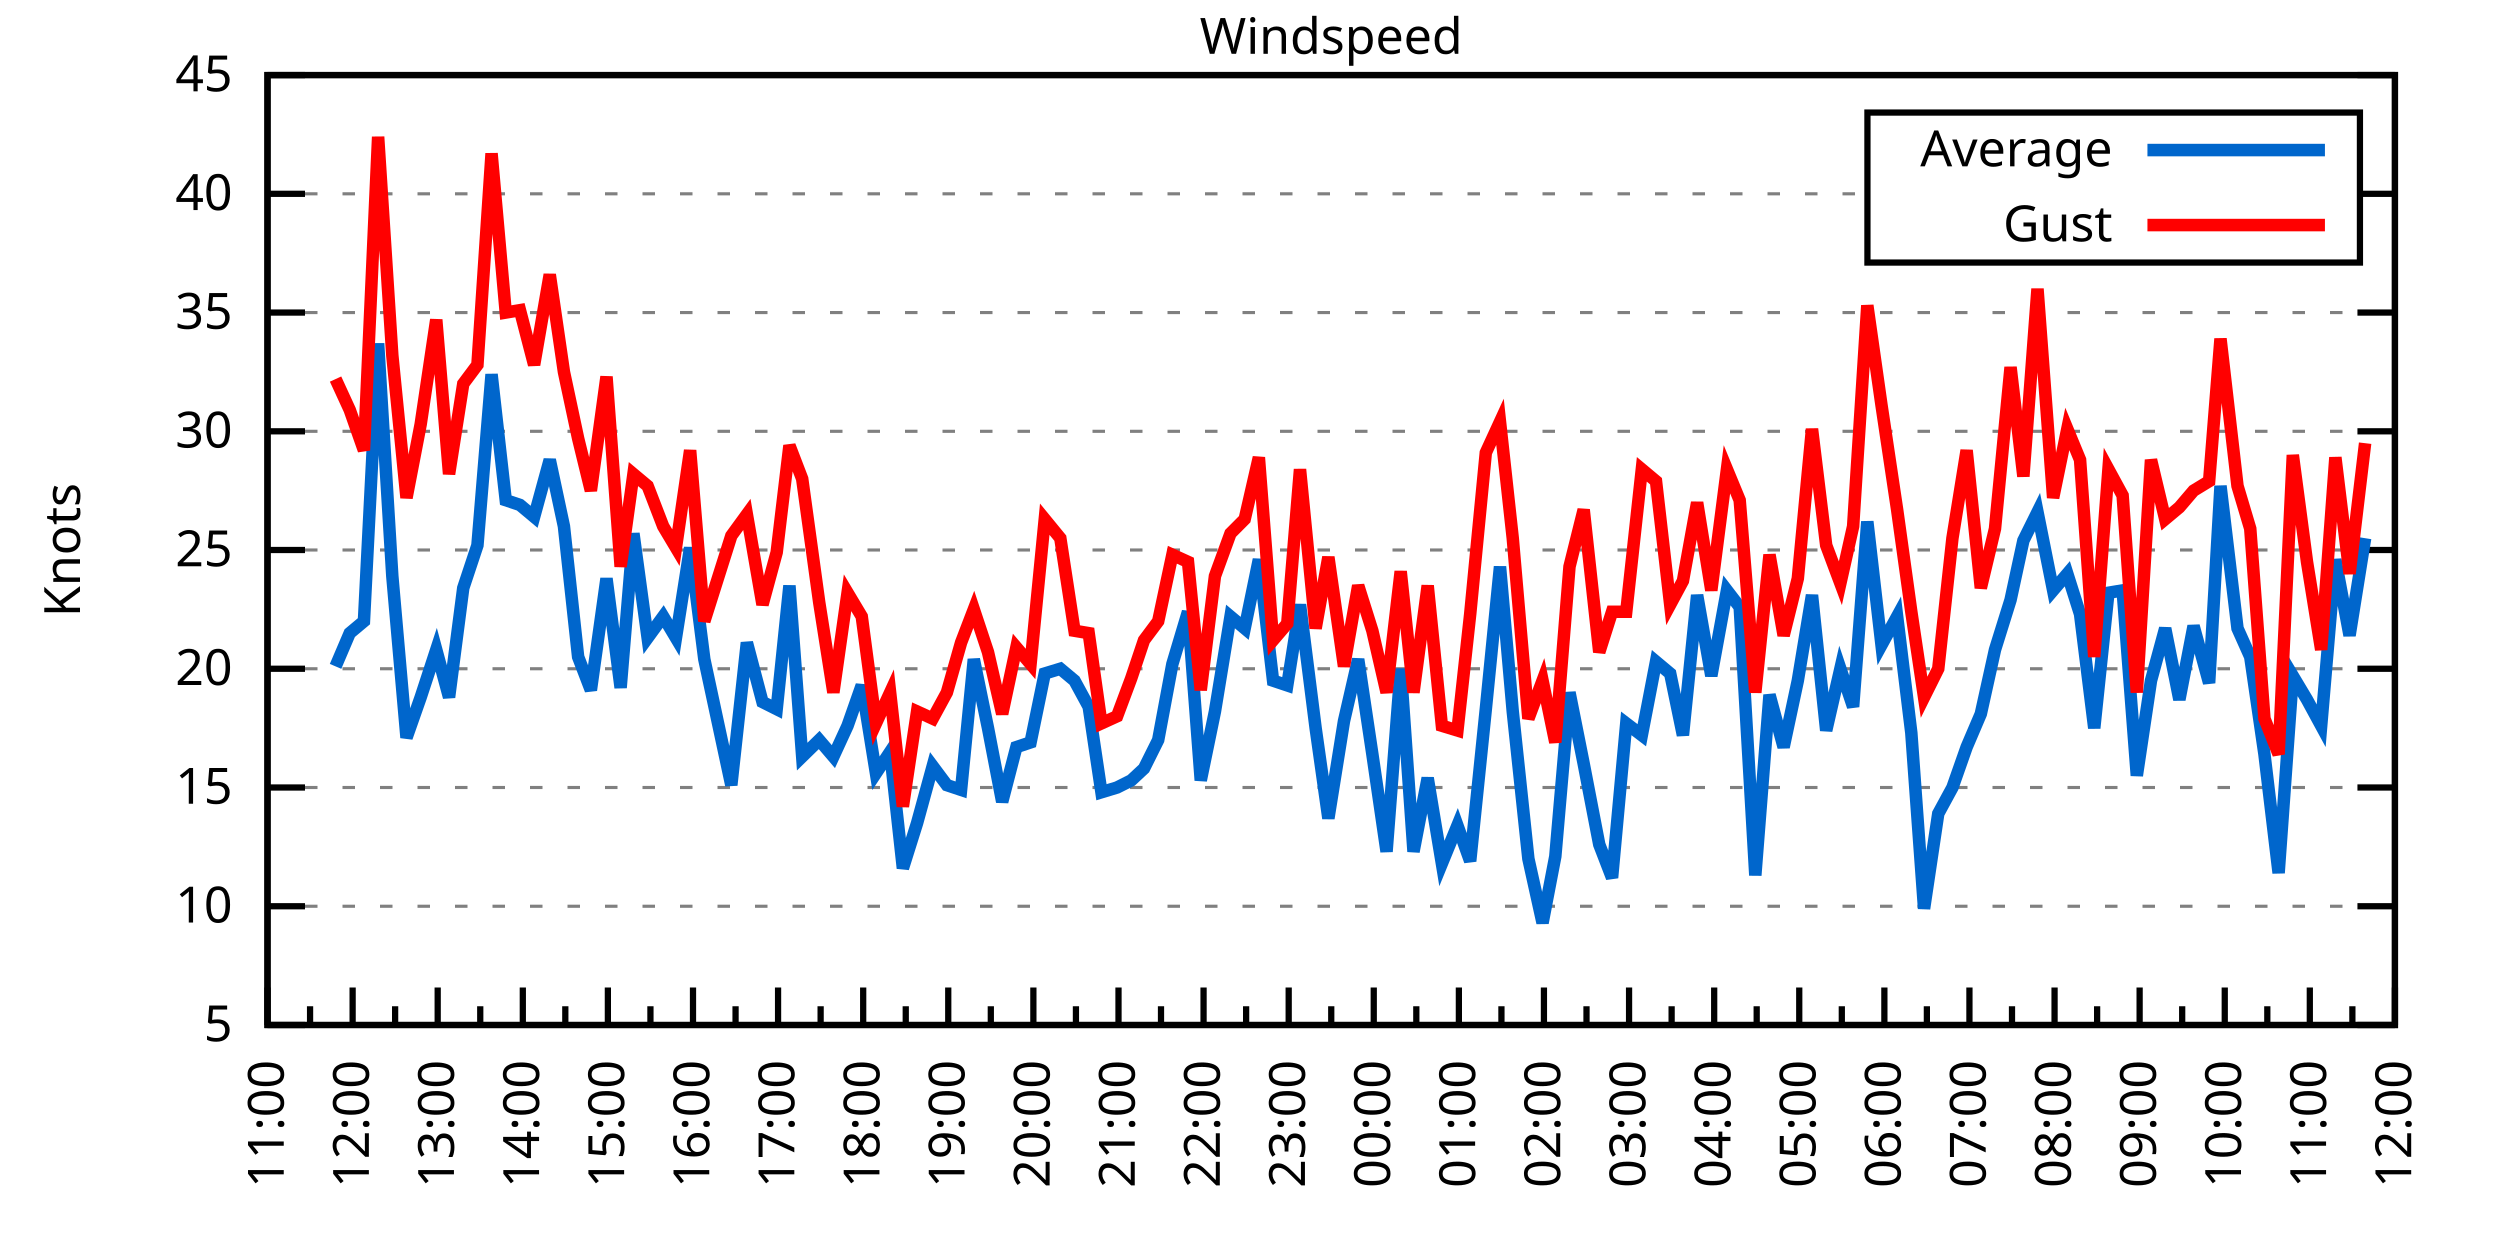
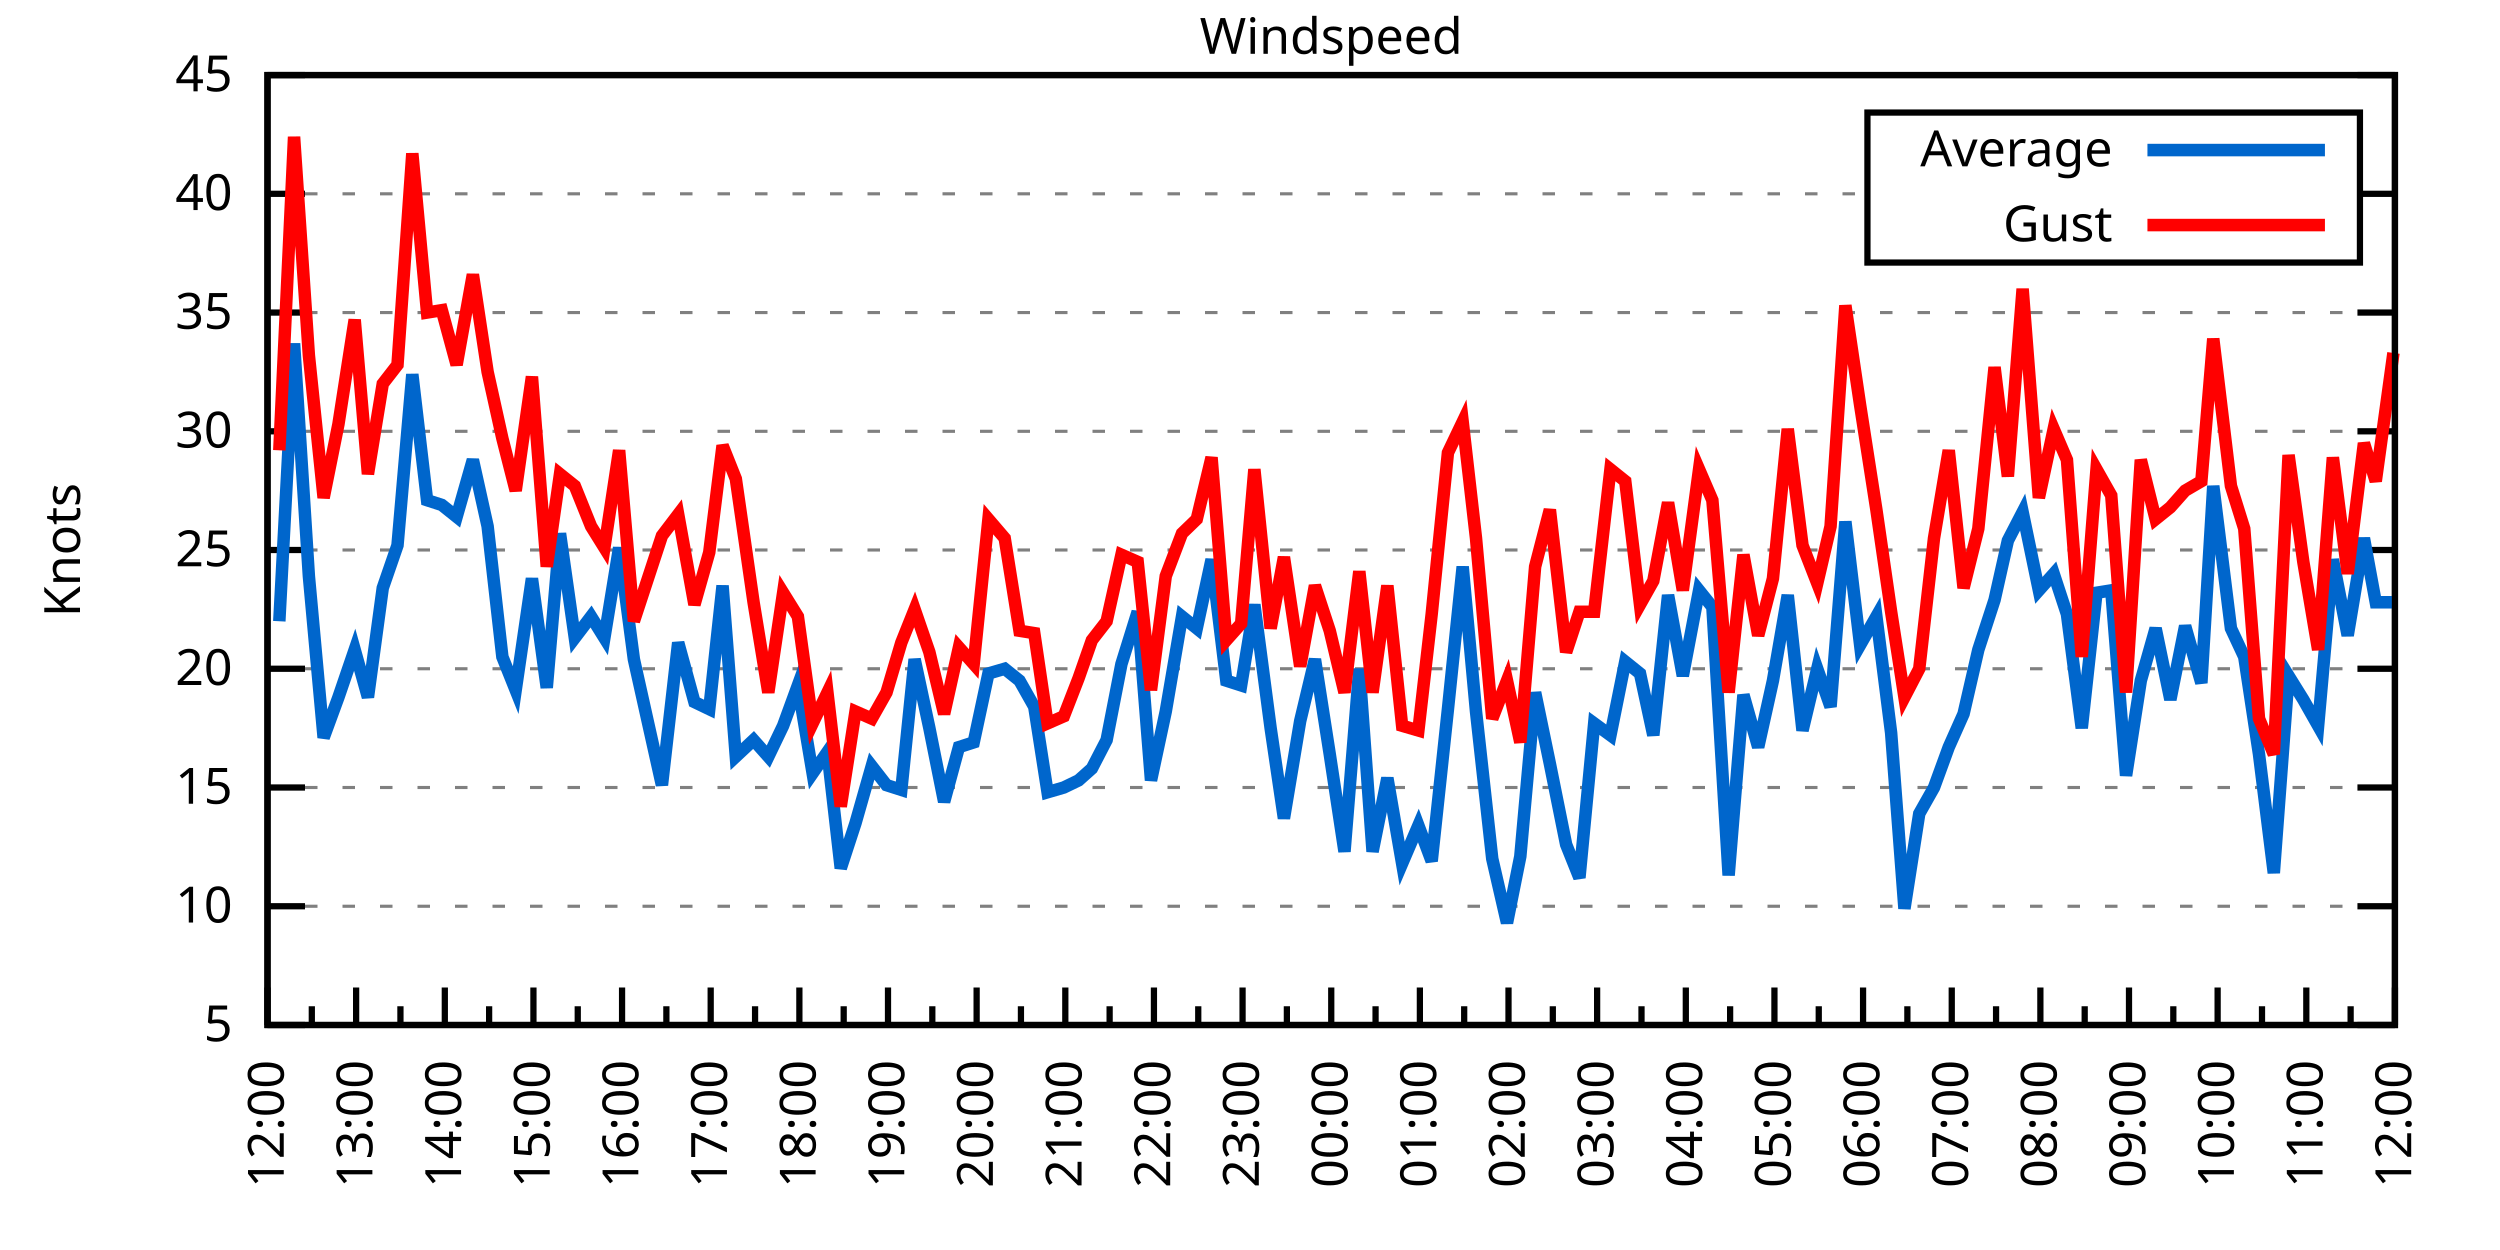
<svg xmlns="http://www.w3.org/2000/svg" xmlns:xlink="http://www.w3.org/1999/xlink" width="400" height="200" viewBox="0 0 400 200">
  <g id="gnuplot_canvas">
    <rect x="0" y="0" width="400" height="200" fill="none" />
    <defs>
      <circle id="gpDot" r="0.5" stroke-width="0.5" stroke="currentColor" />
      <path id="gpPt0" stroke-width="0.333" stroke="currentColor" d="M-1,0 h2 M0,-1 v2" />
      <path id="gpPt1" stroke-width="0.333" stroke="currentColor" d="M-1,-1 L1,1 M1,-1 L-1,1" />
      <path id="gpPt2" stroke-width="0.333" stroke="currentColor" d="M-1,0 L1,0 M0,-1 L0,1 M-1,-1 L1,1 M-1,1 L1,-1" />
      <rect id="gpPt3" stroke-width="0.333" stroke="currentColor" x="-1" y="-1" width="2" height="2" />
      <rect id="gpPt4" stroke-width="0.333" stroke="currentColor" fill="currentColor" x="-1" y="-1" width="2" height="2" />
      <circle id="gpPt5" stroke-width="0.333" stroke="currentColor" cx="0" cy="0" r="1" />
      <use xlink:href="#gpPt5" id="gpPt6" fill="currentColor" stroke="none" />
      <path id="gpPt7" stroke-width="0.333" stroke="currentColor" d="M0,-1.33 L-1.33,0.67 L1.33,0.67 z" />
      <use xlink:href="#gpPt7" id="gpPt8" fill="currentColor" stroke="none" />
      <use xlink:href="#gpPt7" id="gpPt9" stroke="currentColor" transform="rotate(180)" />
      <use xlink:href="#gpPt9" id="gpPt10" fill="currentColor" stroke="none" />
      <use xlink:href="#gpPt3" id="gpPt11" stroke="currentColor" transform="rotate(45)" />
      <use xlink:href="#gpPt11" id="gpPt12" fill="currentColor" stroke="none" />
      <path id="gpPt13" stroke-width="0.333" stroke="currentColor" d="M0,1.330 L1.265,0.411 L0.782,-1.067 L-0.782,-1.076 L-1.265,0.411 z" />
      <use xlink:href="#gpPt13" id="gpPt14" fill="currentColor" stroke="none" />
      <filter id="textbox" filterUnits="objectBoundingBox" x="0" y="0" height="1" width="1">
        <feFlood flood-color="white" flood-opacity="1" result="bgnd" />
        <feComposite in="SourceGraphic" in2="bgnd" operator="atop" />
      </filter>
      <filter id="greybox" filterUnits="objectBoundingBox" x="0" y="0" height="1" width="1">
        <feFlood flood-color="lightgrey" flood-opacity="1" result="grey" />
        <feComposite in="SourceGraphic" in2="grey" operator="atop" />
      </filter>
    </defs>
    <g fill="none" color="white" stroke="currentColor" stroke-width="1.00" stroke-linecap="butt" stroke-linejoin="miter">
</g>
    <g fill="none" color="black" stroke="currentColor" stroke-width="1.00" stroke-linecap="butt" stroke-linejoin="miter">
      <g stroke="none" shape-rendering="crispEdges">
        <polygon fill="rgb(255, 255, 255)" points="42.80,164.00 383.18,164.00 383.18,12.02 42.80,12.02 " />
      </g>
    </g>
    <g fill="none" color="black" stroke="currentColor" stroke-width="1.00" stroke-linecap="butt" stroke-linejoin="miter">
</g>
    <g fill="none" color="black" stroke="black" stroke-width="0.50" stroke-linecap="butt" stroke-linejoin="miter">
</g>
    <g fill="none" color="gray" stroke="currentColor" stroke-width="0.50" stroke-linecap="butt" stroke-linejoin="miter">
      <path stroke="gray" stroke-dasharray="2,4" class="gridline" d="M42.80,164.00 L383.19,164.00  " />
    </g>
    <g fill="none" color="gray" stroke="gray" stroke-width="1.00" stroke-linecap="butt" stroke-linejoin="miter">
</g>
    <g fill="none" color="black" stroke="currentColor" stroke-width="1.00" stroke-linecap="butt" stroke-linejoin="miter">
      <path stroke="black" d="M42.80,164.00 L48.80,164.00 M383.19,164.00 L377.19,164.00  " />
      <g transform="translate(37.20,166.60)" stroke="none" fill="black" font-family="Sans" font-size="8.00" text-anchor="end">
        <text>
          <tspan font-family="Sans"> 5</tspan>
        </text>
      </g>
    </g>
    <g fill="none" color="black" stroke="currentColor" stroke-width="1.00" stroke-linecap="butt" stroke-linejoin="miter">
</g>
    <g fill="none" color="black" stroke="black" stroke-width="0.50" stroke-linecap="butt" stroke-linejoin="miter">
</g>
    <g fill="none" color="gray" stroke="currentColor" stroke-width="0.50" stroke-linecap="butt" stroke-linejoin="miter">
      <path stroke="gray" stroke-dasharray="2,4" class="gridline" d="M42.80,145.00 L383.19,145.00  " />
    </g>
    <g fill="none" color="gray" stroke="gray" stroke-width="1.00" stroke-linecap="butt" stroke-linejoin="miter">
</g>
    <g fill="none" color="black" stroke="currentColor" stroke-width="1.00" stroke-linecap="butt" stroke-linejoin="miter">
      <path stroke="black" d="M42.80,145.00 L48.80,145.00 M383.19,145.00 L377.19,145.00  " />
      <g transform="translate(37.20,147.60)" stroke="none" fill="black" font-family="Sans" font-size="8.00" text-anchor="end">
        <text>
          <tspan font-family="Sans"> 10</tspan>
        </text>
      </g>
    </g>
    <g fill="none" color="black" stroke="currentColor" stroke-width="1.00" stroke-linecap="butt" stroke-linejoin="miter">
</g>
    <g fill="none" color="black" stroke="black" stroke-width="0.50" stroke-linecap="butt" stroke-linejoin="miter">
</g>
    <g fill="none" color="gray" stroke="currentColor" stroke-width="0.50" stroke-linecap="butt" stroke-linejoin="miter">
      <path stroke="gray" stroke-dasharray="2,4" class="gridline" d="M42.80,126.00 L383.19,126.00  " />
    </g>
    <g fill="none" color="gray" stroke="gray" stroke-width="1.00" stroke-linecap="butt" stroke-linejoin="miter">
</g>
    <g fill="none" color="black" stroke="currentColor" stroke-width="1.00" stroke-linecap="butt" stroke-linejoin="miter">
      <path stroke="black" d="M42.80,126.00 L48.80,126.00 M383.19,126.00 L377.19,126.00  " />
      <g transform="translate(37.20,128.60)" stroke="none" fill="black" font-family="Sans" font-size="8.00" text-anchor="end">
        <text>
          <tspan font-family="Sans"> 15</tspan>
        </text>
      </g>
    </g>
    <g fill="none" color="black" stroke="currentColor" stroke-width="1.00" stroke-linecap="butt" stroke-linejoin="miter">
</g>
    <g fill="none" color="black" stroke="black" stroke-width="0.50" stroke-linecap="butt" stroke-linejoin="miter">
</g>
    <g fill="none" color="gray" stroke="currentColor" stroke-width="0.50" stroke-linecap="butt" stroke-linejoin="miter">
      <path stroke="gray" stroke-dasharray="2,4" class="gridline" d="M42.80,107.00 L383.19,107.00  " />
    </g>
    <g fill="none" color="gray" stroke="gray" stroke-width="1.00" stroke-linecap="butt" stroke-linejoin="miter">
</g>
    <g fill="none" color="black" stroke="currentColor" stroke-width="1.00" stroke-linecap="butt" stroke-linejoin="miter">
      <path stroke="black" d="M42.80,107.00 L48.80,107.00 M383.19,107.00 L377.19,107.00  " />
      <g transform="translate(37.20,109.60)" stroke="none" fill="black" font-family="Sans" font-size="8.00" text-anchor="end">
        <text>
          <tspan font-family="Sans"> 20</tspan>
        </text>
      </g>
    </g>
    <g fill="none" color="black" stroke="currentColor" stroke-width="1.00" stroke-linecap="butt" stroke-linejoin="miter">
</g>
    <g fill="none" color="black" stroke="black" stroke-width="0.50" stroke-linecap="butt" stroke-linejoin="miter">
</g>
    <g fill="none" color="gray" stroke="currentColor" stroke-width="0.50" stroke-linecap="butt" stroke-linejoin="miter">
      <path stroke="gray" stroke-dasharray="2,4" class="gridline" d="M42.80,88.00 L383.19,88.00  " />
    </g>
    <g fill="none" color="gray" stroke="gray" stroke-width="1.00" stroke-linecap="butt" stroke-linejoin="miter">
</g>
    <g fill="none" color="black" stroke="currentColor" stroke-width="1.00" stroke-linecap="butt" stroke-linejoin="miter">
      <path stroke="black" d="M42.80,88.00 L48.80,88.00 M383.19,88.00 L377.19,88.00  " />
      <g transform="translate(37.20,90.60)" stroke="none" fill="black" font-family="Sans" font-size="8.00" text-anchor="end">
        <text>
          <tspan font-family="Sans"> 25</tspan>
        </text>
      </g>
    </g>
    <g fill="none" color="black" stroke="currentColor" stroke-width="1.00" stroke-linecap="butt" stroke-linejoin="miter">
</g>
    <g fill="none" color="black" stroke="black" stroke-width="0.50" stroke-linecap="butt" stroke-linejoin="miter">
</g>
    <g fill="none" color="gray" stroke="currentColor" stroke-width="0.50" stroke-linecap="butt" stroke-linejoin="miter">
      <path stroke="gray" stroke-dasharray="2,4" class="gridline" d="M42.80,69.01 L383.19,69.01  " />
    </g>
    <g fill="none" color="gray" stroke="gray" stroke-width="1.00" stroke-linecap="butt" stroke-linejoin="miter">
</g>
    <g fill="none" color="black" stroke="currentColor" stroke-width="1.00" stroke-linecap="butt" stroke-linejoin="miter">
      <path stroke="black" d="M42.80,69.01 L48.80,69.01 M383.19,69.01 L377.19,69.01  " />
      <g transform="translate(37.20,71.61)" stroke="none" fill="black" font-family="Sans" font-size="8.00" text-anchor="end">
        <text>
          <tspan font-family="Sans"> 30</tspan>
        </text>
      </g>
    </g>
    <g fill="none" color="black" stroke="currentColor" stroke-width="1.00" stroke-linecap="butt" stroke-linejoin="miter">
</g>
    <g fill="none" color="black" stroke="black" stroke-width="0.50" stroke-linecap="butt" stroke-linejoin="miter">
</g>
    <g fill="none" color="gray" stroke="currentColor" stroke-width="0.50" stroke-linecap="butt" stroke-linejoin="miter">
      <path stroke="gray" stroke-dasharray="2,4" class="gridline" d="M42.80,50.01 L383.19,50.01  " />
    </g>
    <g fill="none" color="gray" stroke="gray" stroke-width="1.00" stroke-linecap="butt" stroke-linejoin="miter">
</g>
    <g fill="none" color="black" stroke="currentColor" stroke-width="1.00" stroke-linecap="butt" stroke-linejoin="miter">
      <path stroke="black" d="M42.80,50.01 L48.80,50.01 M383.19,50.01 L377.19,50.01  " />
      <g transform="translate(37.20,52.61)" stroke="none" fill="black" font-family="Sans" font-size="8.00" text-anchor="end">
        <text>
          <tspan font-family="Sans"> 35</tspan>
        </text>
      </g>
    </g>
    <g fill="none" color="black" stroke="currentColor" stroke-width="1.00" stroke-linecap="butt" stroke-linejoin="miter">
</g>
    <g fill="none" color="black" stroke="black" stroke-width="0.50" stroke-linecap="butt" stroke-linejoin="miter">
</g>
    <g fill="none" color="gray" stroke="currentColor" stroke-width="0.50" stroke-linecap="butt" stroke-linejoin="miter">
      <path stroke="gray" stroke-dasharray="2,4" class="gridline" d="M42.80,31.01 L298.79,31.01 M377.59,31.01 L383.19,31.01  " />
    </g>
    <g fill="none" color="gray" stroke="gray" stroke-width="1.00" stroke-linecap="butt" stroke-linejoin="miter">
</g>
    <g fill="none" color="black" stroke="currentColor" stroke-width="1.00" stroke-linecap="butt" stroke-linejoin="miter">
      <path stroke="black" d="M42.80,31.01 L48.80,31.01 M383.19,31.01 L377.19,31.01  " />
      <g transform="translate(37.20,33.61)" stroke="none" fill="black" font-family="Sans" font-size="8.00" text-anchor="end">
        <text>
          <tspan font-family="Sans"> 40</tspan>
        </text>
      </g>
    </g>
    <g fill="none" color="black" stroke="currentColor" stroke-width="1.00" stroke-linecap="butt" stroke-linejoin="miter">
</g>
    <g fill="none" color="black" stroke="black" stroke-width="0.50" stroke-linecap="butt" stroke-linejoin="miter">
</g>
    <g fill="none" color="gray" stroke="currentColor" stroke-width="0.50" stroke-linecap="butt" stroke-linejoin="miter">
      <path stroke="gray" stroke-dasharray="2,4" class="gridline" d="M42.80,12.01 L383.19,12.01  " />
    </g>
    <g fill="none" color="gray" stroke="gray" stroke-width="1.00" stroke-linecap="butt" stroke-linejoin="miter">
</g>
    <g fill="none" color="black" stroke="currentColor" stroke-width="1.00" stroke-linecap="butt" stroke-linejoin="miter">
      <path stroke="black" d="M42.80,12.01 L48.80,12.01 M383.19,12.01 L377.19,12.01  " />
      <g transform="translate(37.20,14.61)" stroke="none" fill="black" font-family="Sans" font-size="8.00" text-anchor="end">
        <text>
          <tspan font-family="Sans"> 45</tspan>
        </text>
      </g>
    </g>
    <g fill="none" color="black" stroke="currentColor" stroke-width="1.00" stroke-linecap="butt" stroke-linejoin="miter">
      <path stroke="black" d="M42.80,164.00 L42.80,158.00  " />
      <g transform="translate(45.40,169.60) rotate(270)" stroke="none" fill="black" font-family="Sans" font-size="8.00" text-anchor="end">
        <text>
+           <tspan font-family="Sans">12:00</tspan>
+         </text>
+       </g>
+     </g>
+     <g fill="none" color="black" stroke="currentColor" stroke-width="1.00" stroke-linecap="butt" stroke-linejoin="miter">
+       <path stroke="black" d="M49.89,164.00 L49.89,161.00 M56.98,164.00 L56.98,158.00  " />
+       <g transform="translate(59.58,169.60) rotate(270)" stroke="none" fill="black" font-family="Sans" font-size="8.00" text-anchor="end">
+         <text>
+           <tspan font-family="Sans">13:00</tspan>
+         </text>
+       </g>
+     </g>
+     <g fill="none" color="black" stroke="currentColor" stroke-width="1.00" stroke-linecap="butt" stroke-linejoin="miter">
+       <path stroke="black" d="M64.07,164.00 L64.07,161.00 M71.17,164.00 L71.17,158.00  " />
+       <g transform="translate(73.77,169.60) rotate(270)" stroke="none" fill="black" font-family="Sans" font-size="8.00" text-anchor="end">
+         <text>
+           <tspan font-family="Sans">14:00</tspan>
+         </text>
+       </g>
+     </g>
+     <g fill="none" color="black" stroke="currentColor" stroke-width="1.00" stroke-linecap="butt" stroke-linejoin="miter">
+       <path stroke="black" d="M78.26,164.00 L78.26,161.00 M85.35,164.00 L85.35,158.00  " />
+       <g transform="translate(87.95,169.60) rotate(270)" stroke="none" fill="black" font-family="Sans" font-size="8.00" text-anchor="end">
+         <text>
+           <tspan font-family="Sans">15:00</tspan>
+         </text>
+       </g>
+     </g>
+     <g fill="none" color="black" stroke="currentColor" stroke-width="1.00" stroke-linecap="butt" stroke-linejoin="miter">
+       <path stroke="black" d="M92.44,164.00 L92.44,161.00 M99.53,164.00 L99.53,158.00  " />
+       <g transform="translate(102.13,169.60) rotate(270)" stroke="none" fill="black" font-family="Sans" font-size="8.00" text-anchor="end">
+         <text>
+           <tspan font-family="Sans">16:00</tspan>
+         </text>
+       </g>
+     </g>
+     <g fill="none" color="black" stroke="currentColor" stroke-width="1.00" stroke-linecap="butt" stroke-linejoin="miter">
+       <path stroke="black" d="M106.62,164.00 L106.62,161.00 M113.71,164.00 L113.71,158.00  " />
+       <g transform="translate(116.31,169.60) rotate(270)" stroke="none" fill="black" font-family="Sans" font-size="8.00" text-anchor="end">
+         <text>
+           <tspan font-family="Sans">17:00</tspan>
+         </text>
+       </g>
+     </g>
+     <g fill="none" color="black" stroke="currentColor" stroke-width="1.00" stroke-linecap="butt" stroke-linejoin="miter">
+       <path stroke="black" d="M120.81,164.00 L120.81,161.00 M127.90,164.00 L127.90,158.00  " />
+       <g transform="translate(130.50,169.60) rotate(270)" stroke="none" fill="black" font-family="Sans" font-size="8.00" text-anchor="end">
+         <text>
+           <tspan font-family="Sans">18:00</tspan>
+         </text>
+       </g>
+     </g>
+     <g fill="none" color="black" stroke="currentColor" stroke-width="1.00" stroke-linecap="butt" stroke-linejoin="miter">
+       <path stroke="black" d="M134.99,164.00 L134.99,161.00 M142.08,164.00 L142.08,158.00  " />
+       <g transform="translate(144.68,169.60) rotate(270)" stroke="none" fill="black" font-family="Sans" font-size="8.00" text-anchor="end">
+         <text>
+           <tspan font-family="Sans">19:00</tspan>
+         </text>
+       </g>
+     </g>
+     <g fill="none" color="black" stroke="currentColor" stroke-width="1.00" stroke-linecap="butt" stroke-linejoin="miter">
+       <path stroke="black" d="M149.17,164.00 L149.17,161.00 M156.26,164.00 L156.26,158.00  " />
+       <g transform="translate(158.86,169.60) rotate(270)" stroke="none" fill="black" font-family="Sans" font-size="8.00" text-anchor="end">
+         <text>
+           <tspan font-family="Sans">20:00</tspan>
+         </text>
+       </g>
+     </g>
+     <g fill="none" color="black" stroke="currentColor" stroke-width="1.00" stroke-linecap="butt" stroke-linejoin="miter">
+       <path stroke="black" d="M163.35,164.00 L163.35,161.00 M170.45,164.00 L170.45,158.00  " />
+       <g transform="translate(173.05,169.60) rotate(270)" stroke="none" fill="black" font-family="Sans" font-size="8.00" text-anchor="end">
+         <text>
+           <tspan font-family="Sans">21:00</tspan>
+         </text>
+       </g>
+     </g>
+     <g fill="none" color="black" stroke="currentColor" stroke-width="1.00" stroke-linecap="butt" stroke-linejoin="miter">
+       <path stroke="black" d="M177.54,164.00 L177.54,161.00 M184.63,164.00 L184.63,158.00  " />
+       <g transform="translate(187.23,169.60) rotate(270)" stroke="none" fill="black" font-family="Sans" font-size="8.00" text-anchor="end">
+         <text>
+           <tspan font-family="Sans">22:00</tspan>
+         </text>
+       </g>
+     </g>
+     <g fill="none" color="black" stroke="currentColor" stroke-width="1.00" stroke-linecap="butt" stroke-linejoin="miter">
+       <path stroke="black" d="M191.72,164.00 L191.72,161.00 M198.81,164.00 L198.81,158.00  " />
+       <g transform="translate(201.41,169.60) rotate(270)" stroke="none" fill="black" font-family="Sans" font-size="8.00" text-anchor="end">
+         <text>
+           <tspan font-family="Sans">23:00</tspan>
+         </text>
+       </g>
+     </g>
+     <g fill="none" color="black" stroke="currentColor" stroke-width="1.00" stroke-linecap="butt" stroke-linejoin="miter">
+       <path stroke="black" d="M205.90,164.00 L205.90,161.00 M213.00,164.00 L213.00,158.00  " />
+       <g transform="translate(215.60,169.60) rotate(270)" stroke="none" fill="black" font-family="Sans" font-size="8.00" text-anchor="end">
+         <text>
+           <tspan font-family="Sans">00:00</tspan>
+         </text>
+       </g>
+     </g>
+     <g fill="none" color="black" stroke="currentColor" stroke-width="1.00" stroke-linecap="butt" stroke-linejoin="miter">
+       <path stroke="black" d="M220.09,164.00 L220.09,161.00 M227.18,164.00 L227.18,158.00  " />
+       <g transform="translate(229.78,169.60) rotate(270)" stroke="none" fill="black" font-family="Sans" font-size="8.00" text-anchor="end">
+         <text>
+           <tspan font-family="Sans">01:00</tspan>
+         </text>
+       </g>
+     </g>
+     <g fill="none" color="black" stroke="currentColor" stroke-width="1.00" stroke-linecap="butt" stroke-linejoin="miter">
+       <path stroke="black" d="M234.27,164.00 L234.27,161.00 M241.36,164.00 L241.36,158.00  " />
+       <g transform="translate(243.96,169.60) rotate(270)" stroke="none" fill="black" font-family="Sans" font-size="8.00" text-anchor="end">
+         <text>
+           <tspan font-family="Sans">02:00</tspan>
+         </text>
+       </g>
+     </g>
+     <g fill="none" color="black" stroke="currentColor" stroke-width="1.00" stroke-linecap="butt" stroke-linejoin="miter">
+       <path stroke="black" d="M248.45,164.00 L248.45,161.00 M255.54,164.00 L255.54,158.00  " />
+       <g transform="translate(258.14,169.60) rotate(270)" stroke="none" fill="black" font-family="Sans" font-size="8.00" text-anchor="end">
+         <text>
+           <tspan font-family="Sans">03:00</tspan>
+         </text>
+       </g>
+     </g>
+     <g fill="none" color="black" stroke="currentColor" stroke-width="1.00" stroke-linecap="butt" stroke-linejoin="miter">
+       <path stroke="black" d="M262.64,164.00 L262.64,161.00 M269.73,164.00 L269.73,158.00  " />
+       <g transform="translate(272.33,169.60) rotate(270)" stroke="none" fill="black" font-family="Sans" font-size="8.00" text-anchor="end">
+         <text>
+           <tspan font-family="Sans">04:00</tspan>
+         </text>
+       </g>
+     </g>
+     <g fill="none" color="black" stroke="currentColor" stroke-width="1.00" stroke-linecap="butt" stroke-linejoin="miter">
+       <path stroke="black" d="M276.82,164.00 L276.82,161.00 M283.91,164.00 L283.91,158.00  " />
+       <g transform="translate(286.51,169.60) rotate(270)" stroke="none" fill="black" font-family="Sans" font-size="8.00" text-anchor="end">
+         <text>
+           <tspan font-family="Sans">05:00</tspan>
+         </text>
+       </g>
+     </g>
+     <g fill="none" color="black" stroke="currentColor" stroke-width="1.00" stroke-linecap="butt" stroke-linejoin="miter">
+       <path stroke="black" d="M291.00,164.00 L291.00,161.00 M298.09,164.00 L298.09,158.00  " />
+       <g transform="translate(300.69,169.60) rotate(270)" stroke="none" fill="black" font-family="Sans" font-size="8.00" text-anchor="end">
+         <text>
+           <tspan font-family="Sans">06:00</tspan>
+         </text>
+       </g>
+     </g>
+     <g fill="none" color="black" stroke="currentColor" stroke-width="1.00" stroke-linecap="butt" stroke-linejoin="miter">
+       <path stroke="black" d="M305.18,164.00 L305.18,161.00 M312.28,164.00 L312.28,158.00  " />
+       <g transform="translate(314.88,169.60) rotate(270)" stroke="none" fill="black" font-family="Sans" font-size="8.00" text-anchor="end">
+         <text>
+           <tspan font-family="Sans">07:00</tspan>
+         </text>
+       </g>
+     </g>
+     <g fill="none" color="black" stroke="currentColor" stroke-width="1.00" stroke-linecap="butt" stroke-linejoin="miter">
+       <path stroke="black" d="M319.37,164.00 L319.37,161.00 M326.46,164.00 L326.46,158.00  " />
+       <g transform="translate(329.06,169.60) rotate(270)" stroke="none" fill="black" font-family="Sans" font-size="8.00" text-anchor="end">
+         <text>
+           <tspan font-family="Sans">08:00</tspan>
+         </text>
+       </g>
+     </g>
+     <g fill="none" color="black" stroke="currentColor" stroke-width="1.00" stroke-linecap="butt" stroke-linejoin="miter">
+       <path stroke="black" d="M333.55,164.00 L333.55,161.00 M340.64,164.00 L340.64,158.00  " />
+       <g transform="translate(343.24,169.60) rotate(270)" stroke="none" fill="black" font-family="Sans" font-size="8.00" text-anchor="end">
+         <text>
+           <tspan font-family="Sans">09:00</tspan>
+         </text>
+       </g>
+     </g>
+     <g fill="none" color="black" stroke="currentColor" stroke-width="1.00" stroke-linecap="butt" stroke-linejoin="miter">
+       <path stroke="black" d="M347.73,164.00 L347.73,161.00 M354.82,164.00 L354.82,158.00  " />
+       <g transform="translate(357.42,169.60) rotate(270)" stroke="none" fill="black" font-family="Sans" font-size="8.00" text-anchor="end">
+         <text>
+           <tspan font-family="Sans">10:00</tspan>
+         </text>
+       </g>
+     </g>
+     <g fill="none" color="black" stroke="currentColor" stroke-width="1.00" stroke-linecap="butt" stroke-linejoin="miter">
+       <path stroke="black" d="M361.92,164.00 L361.92,161.00 M369.01,164.00 L369.01,158.00  " />
+       <g transform="translate(371.61,169.60) rotate(270)" stroke="none" fill="black" font-family="Sans" font-size="8.00" text-anchor="end">
+         <text>
          <tspan font-family="Sans">11:00</tspan>
        </text>
      </g>
    </g>
    <g fill="none" color="black" stroke="currentColor" stroke-width="1.00" stroke-linecap="butt" stroke-linejoin="miter">
-       <path stroke="black" d="M49.61,164.00 L49.61,161.00 M56.42,164.00 L56.42,158.00  " />
-       <g transform="translate(59.02,169.60) rotate(270)" stroke="none" fill="black" font-family="Sans" font-size="8.00" text-anchor="end">
-         <text>
-           <tspan font-family="Sans">12:00</tspan>
-         </text>
-       </g>
-     </g>
-     <g fill="none" color="black" stroke="currentColor" stroke-width="1.00" stroke-linecap="butt" stroke-linejoin="miter">
-       <path stroke="black" d="M63.22,164.00 L63.22,161.00 M70.03,164.00 L70.03,158.00  " />
-       <g transform="translate(72.63,169.60) rotate(270)" stroke="none" fill="black" font-family="Sans" font-size="8.00" text-anchor="end">
-         <text>
-           <tspan font-family="Sans">13:00</tspan>
-         </text>
-       </g>
-     </g>
-     <g fill="none" color="black" stroke="currentColor" stroke-width="1.00" stroke-linecap="butt" stroke-linejoin="miter">
-       <path stroke="black" d="M76.84,164.00 L76.84,161.00 M83.65,164.00 L83.65,158.00  " />
-       <g transform="translate(86.25,169.60) rotate(270)" stroke="none" fill="black" font-family="Sans" font-size="8.00" text-anchor="end">
-         <text>
-           <tspan font-family="Sans">14:00</tspan>
-         </text>
-       </g>
-     </g>
-     <g fill="none" color="black" stroke="currentColor" stroke-width="1.00" stroke-linecap="butt" stroke-linejoin="miter">
-       <path stroke="black" d="M90.45,164.00 L90.45,161.00 M97.26,164.00 L97.26,158.00  " />
-       <g transform="translate(99.86,169.60) rotate(270)" stroke="none" fill="black" font-family="Sans" font-size="8.00" text-anchor="end">
-         <text>
-           <tspan font-family="Sans">15:00</tspan>
-         </text>
-       </g>
-     </g>
-     <g fill="none" color="black" stroke="currentColor" stroke-width="1.00" stroke-linecap="butt" stroke-linejoin="miter">
-       <path stroke="black" d="M104.07,164.00 L104.07,161.00 M110.88,164.00 L110.88,158.00  " />
-       <g transform="translate(113.48,169.60) rotate(270)" stroke="none" fill="black" font-family="Sans" font-size="8.00" text-anchor="end">
-         <text>
-           <tspan font-family="Sans">16:00</tspan>
-         </text>
-       </g>
-     </g>
-     <g fill="none" color="black" stroke="currentColor" stroke-width="1.00" stroke-linecap="butt" stroke-linejoin="miter">
-       <path stroke="black" d="M117.69,164.00 L117.69,161.00 M124.49,164.00 L124.49,158.00  " />
-       <g transform="translate(127.09,169.60) rotate(270)" stroke="none" fill="black" font-family="Sans" font-size="8.00" text-anchor="end">
-         <text>
-           <tspan font-family="Sans">17:00</tspan>
-         </text>
-       </g>
-     </g>
-     <g fill="none" color="black" stroke="currentColor" stroke-width="1.00" stroke-linecap="butt" stroke-linejoin="miter">
-       <path stroke="black" d="M131.30,164.00 L131.30,161.00 M138.11,164.00 L138.11,158.00  " />
-       <g transform="translate(140.71,169.60) rotate(270)" stroke="none" fill="black" font-family="Sans" font-size="8.00" text-anchor="end">
-         <text>
-           <tspan font-family="Sans">18:00</tspan>
-         </text>
-       </g>
-     </g>
-     <g fill="none" color="black" stroke="currentColor" stroke-width="1.00" stroke-linecap="butt" stroke-linejoin="miter">
-       <path stroke="black" d="M144.92,164.00 L144.92,161.00 M151.72,164.00 L151.72,158.00  " />
-       <g transform="translate(154.32,169.60) rotate(270)" stroke="none" fill="black" font-family="Sans" font-size="8.00" text-anchor="end">
-         <text>
-           <tspan font-family="Sans">19:00</tspan>
-         </text>
-       </g>
-     </g>
-     <g fill="none" color="black" stroke="currentColor" stroke-width="1.00" stroke-linecap="butt" stroke-linejoin="miter">
-       <path stroke="black" d="M158.53,164.00 L158.53,161.00 M165.34,164.00 L165.34,158.00  " />
-       <g transform="translate(167.94,169.60) rotate(270)" stroke="none" fill="black" font-family="Sans" font-size="8.00" text-anchor="end">
-         <text>
-           <tspan font-family="Sans">20:00</tspan>
-         </text>
-       </g>
-     </g>
-     <g fill="none" color="black" stroke="currentColor" stroke-width="1.00" stroke-linecap="butt" stroke-linejoin="miter">
-       <path stroke="black" d="M172.15,164.00 L172.15,161.00 M178.96,164.00 L178.96,158.00  " />
-       <g transform="translate(181.56,169.60) rotate(270)" stroke="none" fill="black" font-family="Sans" font-size="8.00" text-anchor="end">
-         <text>
-           <tspan font-family="Sans">21:00</tspan>
-         </text>
-       </g>
-     </g>
-     <g fill="none" color="black" stroke="currentColor" stroke-width="1.00" stroke-linecap="butt" stroke-linejoin="miter">
-       <path stroke="black" d="M185.76,164.00 L185.76,161.00 M192.57,164.00 L192.57,158.00  " />
-       <g transform="translate(195.17,169.60) rotate(270)" stroke="none" fill="black" font-family="Sans" font-size="8.00" text-anchor="end">
-         <text>
-           <tspan font-family="Sans">22:00</tspan>
-         </text>
-       </g>
-     </g>
-     <g fill="none" color="black" stroke="currentColor" stroke-width="1.00" stroke-linecap="butt" stroke-linejoin="miter">
-       <path stroke="black" d="M199.38,164.00 L199.38,161.00 M206.19,164.00 L206.19,158.00  " />
-       <g transform="translate(208.79,169.60) rotate(270)" stroke="none" fill="black" font-family="Sans" font-size="8.00" text-anchor="end">
-         <text>
-           <tspan font-family="Sans">23:00</tspan>
-         </text>
-       </g>
-     </g>
-     <g fill="none" color="black" stroke="currentColor" stroke-width="1.00" stroke-linecap="butt" stroke-linejoin="miter">
-       <path stroke="black" d="M213.00,164.00 L213.00,161.00 M219.80,164.00 L219.80,158.00  " />
-       <g transform="translate(222.40,169.60) rotate(270)" stroke="none" fill="black" font-family="Sans" font-size="8.00" text-anchor="end">
-         <text>
-           <tspan font-family="Sans">00:00</tspan>
-         </text>
-       </g>
-     </g>
-     <g fill="none" color="black" stroke="currentColor" stroke-width="1.00" stroke-linecap="butt" stroke-linejoin="miter">
-       <path stroke="black" d="M226.61,164.00 L226.61,161.00 M233.42,164.00 L233.42,158.00  " />
-       <g transform="translate(236.02,169.60) rotate(270)" stroke="none" fill="black" font-family="Sans" font-size="8.00" text-anchor="end">
-         <text>
-           <tspan font-family="Sans">01:00</tspan>
-         </text>
-       </g>
-     </g>
-     <g fill="none" color="black" stroke="currentColor" stroke-width="1.00" stroke-linecap="butt" stroke-linejoin="miter">
-       <path stroke="black" d="M240.23,164.00 L240.23,161.00 M247.03,164.00 L247.03,158.00  " />
-       <g transform="translate(249.63,169.60) rotate(270)" stroke="none" fill="black" font-family="Sans" font-size="8.00" text-anchor="end">
-         <text>
-           <tspan font-family="Sans">02:00</tspan>
-         </text>
-       </g>
-     </g>
-     <g fill="none" color="black" stroke="currentColor" stroke-width="1.00" stroke-linecap="butt" stroke-linejoin="miter">
-       <path stroke="black" d="M253.84,164.00 L253.84,161.00 M260.65,164.00 L260.65,158.00  " />
-       <g transform="translate(263.25,169.60) rotate(270)" stroke="none" fill="black" font-family="Sans" font-size="8.00" text-anchor="end">
-         <text>
-           <tspan font-family="Sans">03:00</tspan>
-         </text>
-       </g>
-     </g>
-     <g fill="none" color="black" stroke="currentColor" stroke-width="1.00" stroke-linecap="butt" stroke-linejoin="miter">
-       <path stroke="black" d="M267.46,164.00 L267.46,161.00 M274.27,164.00 L274.27,158.00  " />
-       <g transform="translate(276.87,169.60) rotate(270)" stroke="none" fill="black" font-family="Sans" font-size="8.00" text-anchor="end">
-         <text>
-           <tspan font-family="Sans">04:00</tspan>
-         </text>
-       </g>
-     </g>
-     <g fill="none" color="black" stroke="currentColor" stroke-width="1.00" stroke-linecap="butt" stroke-linejoin="miter">
-       <path stroke="black" d="M281.07,164.00 L281.07,161.00 M287.88,164.00 L287.88,158.00  " />
-       <g transform="translate(290.48,169.60) rotate(270)" stroke="none" fill="black" font-family="Sans" font-size="8.00" text-anchor="end">
-         <text>
-           <tspan font-family="Sans">05:00</tspan>
-         </text>
-       </g>
-     </g>
-     <g fill="none" color="black" stroke="currentColor" stroke-width="1.00" stroke-linecap="butt" stroke-linejoin="miter">
-       <path stroke="black" d="M294.69,164.00 L294.69,161.00 M301.50,164.00 L301.50,158.00  " />
-       <g transform="translate(304.10,169.60) rotate(270)" stroke="none" fill="black" font-family="Sans" font-size="8.00" text-anchor="end">
-         <text>
-           <tspan font-family="Sans">06:00</tspan>
-         </text>
-       </g>
-     </g>
-     <g fill="none" color="black" stroke="currentColor" stroke-width="1.00" stroke-linecap="butt" stroke-linejoin="miter">
-       <path stroke="black" d="M308.30,164.00 L308.30,161.00 M315.11,164.00 L315.11,158.00  " />
-       <g transform="translate(317.71,169.60) rotate(270)" stroke="none" fill="black" font-family="Sans" font-size="8.00" text-anchor="end">
-         <text>
-           <tspan font-family="Sans">07:00</tspan>
-         </text>
-       </g>
-     </g>
-     <g fill="none" color="black" stroke="currentColor" stroke-width="1.00" stroke-linecap="butt" stroke-linejoin="miter">
-       <path stroke="black" d="M321.92,164.00 L321.92,161.00 M328.73,164.00 L328.73,158.00  " />
-       <g transform="translate(331.33,169.60) rotate(270)" stroke="none" fill="black" font-family="Sans" font-size="8.00" text-anchor="end">
-         <text>
-           <tspan font-family="Sans">08:00</tspan>
-         </text>
-       </g>
-     </g>
-     <g fill="none" color="black" stroke="currentColor" stroke-width="1.00" stroke-linecap="butt" stroke-linejoin="miter">
-       <path stroke="black" d="M335.54,164.00 L335.54,161.00 M342.34,164.00 L342.34,158.00  " />
-       <g transform="translate(344.94,169.60) rotate(270)" stroke="none" fill="black" font-family="Sans" font-size="8.00" text-anchor="end">
-         <text>
-           <tspan font-family="Sans">09:00</tspan>
-         </text>
-       </g>
-     </g>
-     <g fill="none" color="black" stroke="currentColor" stroke-width="1.00" stroke-linecap="butt" stroke-linejoin="miter">
-       <path stroke="black" d="M349.15,164.00 L349.15,161.00 M355.96,164.00 L355.96,158.00  " />
-       <g transform="translate(358.56,169.60) rotate(270)" stroke="none" fill="black" font-family="Sans" font-size="8.00" text-anchor="end">
-         <text>
-           <tspan font-family="Sans">10:00</tspan>
-         </text>
-       </g>
-     </g>
-     <g fill="none" color="black" stroke="currentColor" stroke-width="1.00" stroke-linecap="butt" stroke-linejoin="miter">
-       <path stroke="black" d="M362.77,164.00 L362.77,161.00 M369.57,164.00 L369.57,158.00  " />
-       <g transform="translate(372.17,169.60) rotate(270)" stroke="none" fill="black" font-family="Sans" font-size="8.00" text-anchor="end">
-         <text>
-           <tspan font-family="Sans">11:00</tspan>
-         </text>
-       </g>
-     </g>
-     <g fill="none" color="black" stroke="currentColor" stroke-width="1.00" stroke-linecap="butt" stroke-linejoin="miter">
-       <path stroke="black" d="M376.38,164.00 L376.38,161.00 M383.19,164.00 L383.19,158.00  " />
+       <path stroke="black" d="M376.10,164.00 L376.10,161.00 M383.19,164.00 L383.19,158.00  " />
      <g transform="translate(385.79,169.60) rotate(270)" stroke="none" fill="black" font-family="Sans" font-size="8.00" text-anchor="end">
        <text>
          <tspan font-family="Sans">12:00</tspan>
        </text>
      </g>
    </g>
    <g fill="none" color="black" stroke="currentColor" stroke-width="1.00" stroke-linecap="butt" stroke-linejoin="miter">
</g>
    <g fill="none" color="black" stroke="currentColor" stroke-width="1.00" stroke-linecap="butt" stroke-linejoin="miter">
      <path stroke="black" d="M42.80,12.01 L42.80,164.00 L383.19,164.00 L383.19,12.01 L42.80,12.01 Z  " />
    </g>
    <g fill="none" color="black" stroke="currentColor" stroke-width="1.00" stroke-linecap="butt" stroke-linejoin="miter">
      <g transform="translate(12.80,88.01) rotate(270)" stroke="none" fill="black" font-family="Sans" font-size="8.00" text-anchor="middle">
        <text>
          <tspan font-family="Sans">Knots</tspan>
        </text>
      </g>
    </g>
    <g fill="none" color="black" stroke="currentColor" stroke-width="1.00" stroke-linecap="butt" stroke-linejoin="miter">
</g>
    <g fill="none" color="black" stroke="currentColor" stroke-width="1.00" stroke-linecap="butt" stroke-linejoin="miter">
      <path stroke="black" d="M298.79,42.01 L298.79,18.01 L377.59,18.01 L377.59,42.01 L298.79,42.01 Z  " />
    </g>
    <g id="Windspeed_plot_1">
      <g fill="none" color="white" stroke="black" stroke-width="2.00" stroke-linecap="butt" stroke-linejoin="miter">
</g>
      <g fill="none" color="black" stroke="currentColor" stroke-width="2.00" stroke-linecap="butt" stroke-linejoin="miter">
        <g transform="translate(337.99,26.61)" stroke="none" fill="black" font-family="Sans" font-size="8.00" text-anchor="end">
          <text>
            <tspan font-family="Sans">Average</tspan>
          </text>
        </g>
      </g>
      <g fill="none" color="black" stroke="currentColor" stroke-width="2.00" stroke-linecap="butt" stroke-linejoin="miter">
-         <path stroke="rgb(  0, 102, 204)" d="M343.59,24.01 L371.99,24.01 M53.69,106.62 L55.96,101.30 L58.23,99.40 L60.50,54.95 L62.77,92.18 L65.04,118.02   L67.31,111.56 L69.80,103.96 L71.85,111.56 L74.12,94.08 L76.39,87.25 L78.65,59.89 L80.92,80.03 L83.19,80.79   L85.46,82.69 L87.96,73.57 L90.23,84.21 L92.50,105.10 L94.54,110.42 L97.04,92.56 L99.30,110.04 L101.35,85.35   L103.62,102.06 L106.11,98.64 L108.15,102.06 L110.42,87.63 L112.69,105.48 L117.01,125.62 L119.50,102.82 L122.00,112.32   L124.27,113.46 L126.31,93.70 L128.35,121.06 L131.07,118.40 L133.34,121.06 L135.61,116.12 L137.88,109.66 L140.15,123.72   L142.42,120.30 L144.46,138.92 L146.73,131.70 L149.23,122.58 L151.50,125.62 L153.77,126.38 L155.81,105.48 L158.08,116.50   L160.35,128.28 L162.62,119.54 L164.89,118.78 L167.16,107.76 L169.65,107.00 L171.92,108.90 L174.19,113.08 L176.23,126.76   L178.73,126.00 L181.00,124.86 L183.04,122.96 L185.31,118.40 L187.58,106.24 L190.08,97.88 L192.12,124.86 L194.39,113.84   L196.88,98.64 L199.15,100.54 L201.42,89.52 L203.69,108.90 L205.96,109.66 L208.00,96.74 L210.50,116.50 L212.54,130.94   L215.04,115.36 L217.31,105.48 L219.58,120.68 L221.85,136.26 L224.11,107.00 L226.16,136.26 L228.43,124.48 L230.70,138.16   L233.19,132.08 L235.23,137.78 L237.73,113.46 L240.00,90.66 L242.04,113.84 L244.54,137.40 L246.81,147.66 L248.85,137.02   L251.12,110.80 L253.39,122.20 L255.88,135.12 L257.93,140.44 L260.20,115.74 L262.69,117.64 L264.96,105.86 L267.23,107.76   L269.27,117.64 L271.54,95.22 L273.81,108.14 L276.31,94.46 L278.35,97.12 L280.85,140.06 L283.12,111.18 L285.38,119.54   L287.65,108.90 L289.92,95.22 L292.19,116.88 L294.46,107.00 L296.50,113.08 L298.77,83.45 L301.04,103.20 L303.54,98.64   L305.81,117.26 L307.85,145.38 L310.12,130.18 L312.39,126.00 L314.66,119.54 L316.93,114.22 L319.20,103.96 L321.69,95.98   L323.74,86.49 L326.00,81.93 L328.50,94.46 L330.77,91.80 L332.81,98.26 L335.08,116.50 L337.35,94.84 L339.62,94.46   L341.89,124.10 L344.16,108.90 L346.43,100.54 L348.70,111.94 L350.97,100.16 L353.46,109.28 L355.28,77.75 L358.00,100.54   L360.04,105.10 L362.31,120.68 L364.58,139.68 L366.85,108.14 L369.12,111.94 L371.39,116.12 L373.66,89.52 L375.93,101.68   L378.42,86.11  " />
+         <path stroke="rgb(  0, 102, 204)" d="M343.59,24.01 L371.99,24.01 M44.69,99.40 L47.05,54.95 L49.42,92.18 L51.78,118.02 L54.15,111.56 L56.75,103.96   L58.87,111.56 L61.24,94.08 L63.60,87.25 L65.97,59.89 L68.33,80.03 L70.69,80.79 L73.06,82.69 L75.66,73.57   L78.02,84.21 L80.38,105.10 L82.51,110.42 L85.11,92.56 L87.48,110.04 L89.60,85.35 L91.97,102.06 L94.57,98.64   L96.70,102.06 L99.06,87.63 L101.42,105.48 L105.91,125.62 L108.51,102.82 L111.11,112.32 L113.48,113.46 L115.61,93.70   L117.73,121.06 L120.57,118.40 L122.93,121.06 L125.30,116.12 L127.66,109.66 L130.02,123.72 L132.39,120.30 L134.52,138.92   L136.88,131.70 L139.48,122.58 L141.84,125.62 L144.21,126.38 L146.34,105.48 L148.70,116.50 L151.06,128.28 L153.43,119.54   L155.79,118.78 L158.15,107.76 L160.75,107.00 L163.12,108.90 L165.48,113.08 L167.61,126.76 L170.21,126.00 L172.57,124.86   L174.70,122.96 L177.06,118.40 L179.43,106.24 L182.03,97.88 L184.16,124.86 L186.52,113.84 L189.12,98.64 L191.48,100.54   L193.85,89.52 L196.21,108.90 L198.58,109.66 L200.70,96.74 L203.30,116.50 L205.43,130.94 L208.03,115.36 L210.39,105.48   L212.76,120.68 L215.12,136.26 L217.49,107.00 L219.61,136.26 L221.98,124.48 L224.34,138.16 L226.94,132.08 L229.07,137.78   L231.67,113.46 L234.03,90.66 L236.16,113.84 L238.76,137.40 L241.12,147.66 L243.25,137.02 L245.62,110.80 L247.98,122.20   L250.58,135.12 L252.71,140.44 L255.07,115.74 L257.67,117.64 L260.04,105.86 L262.40,107.76 L264.53,117.64 L266.89,95.22   L269.25,108.14 L271.85,94.46 L273.98,97.12 L276.58,140.06 L278.95,111.18 L281.31,119.54 L283.67,108.90 L286.04,95.22   L288.40,116.88 L290.76,107.00 L292.89,113.08 L295.26,83.45 L297.62,103.20 L300.22,98.64 L302.58,117.26 L304.71,145.38   L307.08,130.18 L309.44,126.00 L311.80,119.54 L314.17,114.22 L316.53,103.96 L319.13,95.98 L321.26,86.49 L323.62,81.93   L326.22,94.46 L328.59,91.80 L330.71,98.26 L333.08,116.50 L335.44,94.84 L337.80,94.46 L340.17,124.10 L342.53,108.90   L344.90,100.54 L347.26,111.94 L349.62,100.16 L352.22,109.28 L354.12,77.75 L356.95,100.54 L359.08,105.10 L361.44,120.68   L363.81,139.68 L366.17,108.14 L368.53,111.94 L370.90,116.12 L373.26,89.52 L375.63,101.68 L378.23,86.11 L380.12,96.36   L382.95,96.36  " />
      </g>
    </g>
    <g id="Windspeed_plot_2">
      <g fill="none" color="black" stroke="currentColor" stroke-width="2.00" stroke-linecap="butt" stroke-linejoin="miter">
        <g transform="translate(337.99,38.61)" stroke="none" fill="black" font-family="Sans" font-size="8.00" text-anchor="end">
          <text>
            <tspan font-family="Sans">Gust</tspan>
          </text>
        </g>
      </g>
      <g fill="none" color="black" stroke="currentColor" stroke-width="2.00" stroke-linecap="butt" stroke-linejoin="miter">
-         <path stroke="rgb(255,   0,   0)" d="M343.59,36.01 L371.99,36.01 M53.69,60.65 L55.96,65.59 L58.23,72.05 L60.50,21.89 L62.77,56.85 L65.04,79.65   L67.31,67.87 L69.80,51.15 L71.85,75.85 L74.12,61.41 L76.39,58.37 L78.65,24.55 L80.92,50.01 L83.19,49.63   L85.46,58.37 L87.96,43.93 L90.23,59.51 L92.50,70.15 L94.54,78.51 L97.04,60.27 L99.30,90.66 L101.35,75.85   L103.62,77.75 L106.11,84.21 L108.15,87.63 L110.42,72.05 L112.69,99.40 L117.01,85.73 L119.50,82.31 L122.00,96.74   L124.27,88.38 L126.31,71.29 L128.35,76.61 L131.07,96.36 L133.34,110.80 L135.61,94.84 L137.88,98.64 L140.15,115.74   L142.42,110.80 L144.46,129.04 L146.73,113.84 L149.23,114.98 L151.50,110.80 L153.77,102.82 L155.81,97.50 L158.08,104.34   L160.35,114.22 L162.62,103.58 L164.89,106.24 L167.16,83.07 L169.65,86.11 L171.92,100.92 L174.19,101.30 L176.23,115.74   L178.73,114.60 L181.00,108.52 L183.04,102.44 L185.31,99.40 L187.58,88.76 L190.08,89.90 L192.12,110.42 L194.39,92.18   L196.88,85.35 L199.15,83.07 L201.42,73.19 L203.69,102.44 L205.96,99.78 L208.00,75.09 L210.50,100.54 L212.54,89.14   L215.04,106.62 L217.31,93.70 L219.58,100.92 L221.85,110.80 L224.11,91.42 L226.16,110.80 L228.43,93.70 L230.70,116.12   L233.19,116.88 L235.23,98.26 L237.73,72.43 L240.00,67.49 L242.04,86.11 L244.54,114.98 L246.81,108.90 L248.85,118.78   L251.12,90.66 L253.39,81.55 L255.88,104.34 L257.93,97.88 L260.20,97.88 L262.69,75.09 L264.96,76.99 L267.23,96.74   L269.27,92.94 L271.54,80.41 L273.81,94.46 L276.31,75.09 L278.35,80.03 L280.85,110.80 L283.12,88.76 L285.38,101.68   L287.65,92.56 L289.92,68.63 L292.19,87.25 L294.46,93.32 L296.50,84.21 L298.77,48.87 L301.04,64.83 L303.54,81.55   L305.81,97.88 L307.85,111.56 L310.12,107.00 L312.39,86.11 L314.66,72.05 L316.93,94.08 L319.20,84.59 L321.69,58.75   L323.74,76.23 L326.00,46.21 L328.50,79.65 L330.77,68.63 L332.81,73.57 L335.08,105.10 L337.35,75.09 L339.62,79.27   L341.89,110.80 L344.16,73.57 L346.43,83.07 L348.70,81.17 L350.97,78.51 L353.46,76.99 L355.28,54.19 L358.00,77.75   L360.04,84.59 L362.31,114.98 L364.58,120.68 L366.85,72.81 L369.12,89.90 L371.39,103.96 L373.66,73.19 L375.93,91.80   L378.42,70.91  " />
+         <path stroke="rgb(255,   0,   0)" d="M343.59,36.01 L371.99,36.01 M44.69,72.05 L47.05,21.89 L49.42,56.85 L51.78,79.65 L54.15,67.87 L56.75,51.15   L58.87,75.85 L61.24,61.41 L63.60,58.37 L65.97,24.55 L68.33,50.01 L70.69,49.63 L73.06,58.37 L75.66,43.93   L78.02,59.51 L80.38,70.15 L82.51,78.51 L85.11,60.27 L87.48,90.66 L89.60,75.85 L91.97,77.75 L94.57,84.21   L96.70,87.63 L99.06,72.05 L101.42,99.40 L105.91,85.73 L108.51,82.31 L111.11,96.74 L113.48,88.38 L115.61,71.29   L117.73,76.61 L120.57,96.36 L122.93,110.80 L125.30,94.84 L127.66,98.64 L130.02,115.74 L132.39,110.80 L134.52,129.04   L136.88,113.84 L139.48,114.98 L141.84,110.80 L144.21,102.82 L146.34,97.50 L148.70,104.34 L151.06,114.22 L153.43,103.58   L155.79,106.24 L158.15,83.07 L160.75,86.11 L163.12,100.92 L165.48,101.30 L167.61,115.74 L170.21,114.60 L172.57,108.52   L174.70,102.44 L177.06,99.40 L179.43,88.76 L182.03,89.90 L184.16,110.42 L186.52,92.18 L189.12,85.35 L191.48,83.07   L193.85,73.19 L196.21,102.44 L198.58,99.78 L200.70,75.09 L203.30,100.54 L205.43,89.14 L208.03,106.62 L210.39,93.70   L212.76,100.92 L215.12,110.80 L217.49,91.42 L219.61,110.80 L221.98,93.70 L224.34,116.12 L226.94,116.88 L229.07,98.26   L231.67,72.43 L234.03,67.49 L236.16,86.11 L238.76,114.98 L241.12,108.90 L243.25,118.78 L245.62,90.66 L247.98,81.55   L250.58,104.34 L252.71,97.88 L255.07,97.88 L257.67,75.09 L260.04,76.99 L262.40,96.74 L264.53,92.94 L266.89,80.41   L269.25,94.46 L271.85,75.09 L273.98,80.03 L276.58,110.80 L278.95,88.76 L281.31,101.68 L283.67,92.56 L286.04,68.63   L288.40,87.25 L290.76,93.32 L292.89,84.21 L295.26,48.87 L297.62,64.83 L300.22,81.55 L302.58,97.88 L304.71,111.56   L307.08,107.00 L309.44,86.11 L311.80,72.05 L314.17,94.08 L316.53,84.59 L319.13,58.75 L321.26,76.23 L323.62,46.21   L326.22,79.65 L328.59,68.63 L330.71,73.57 L333.08,105.10 L335.44,75.09 L337.80,79.27 L340.17,110.80 L342.53,73.57   L344.90,83.07 L347.26,81.17 L349.62,78.51 L352.22,76.99 L354.12,54.19 L356.95,77.75 L359.08,84.59 L361.44,114.98   L363.81,120.68 L366.17,72.81 L368.53,89.90 L370.90,103.96 L373.26,73.19 L375.63,91.80 L378.23,70.91 L380.12,76.99   L382.95,56.47  " />
      </g>
    </g>
    <g fill="none" color="black" stroke="currentColor" stroke-width="2.00" stroke-linecap="butt" stroke-linejoin="miter">
</g>
    <g fill="none" color="black" stroke="black" stroke-width="1.00" stroke-linecap="butt" stroke-linejoin="miter">
</g>
    <g fill="none" color="black" stroke="currentColor" stroke-width="1.00" stroke-linecap="butt" stroke-linejoin="miter">
      <path stroke="black" d="M42.80,12.01 L42.80,164.00 L383.19,164.00 L383.19,12.01 L42.80,12.01 Z  " />
    </g>
    <g fill="none" color="black" stroke="currentColor" stroke-width="1.00" stroke-linecap="butt" stroke-linejoin="miter">
      <g transform="translate(212.99,8.61)" stroke="none" fill="black" font-family="Sans" font-size="8.00" text-anchor="middle">
        <text>
          <tspan font-family="Sans">Windspeed</tspan>
        </text>
      </g>
    </g>
    <g fill="none" color="black" stroke="currentColor" stroke-width="1.00" stroke-linecap="butt" stroke-linejoin="miter">
</g>
  </g>
</svg>
